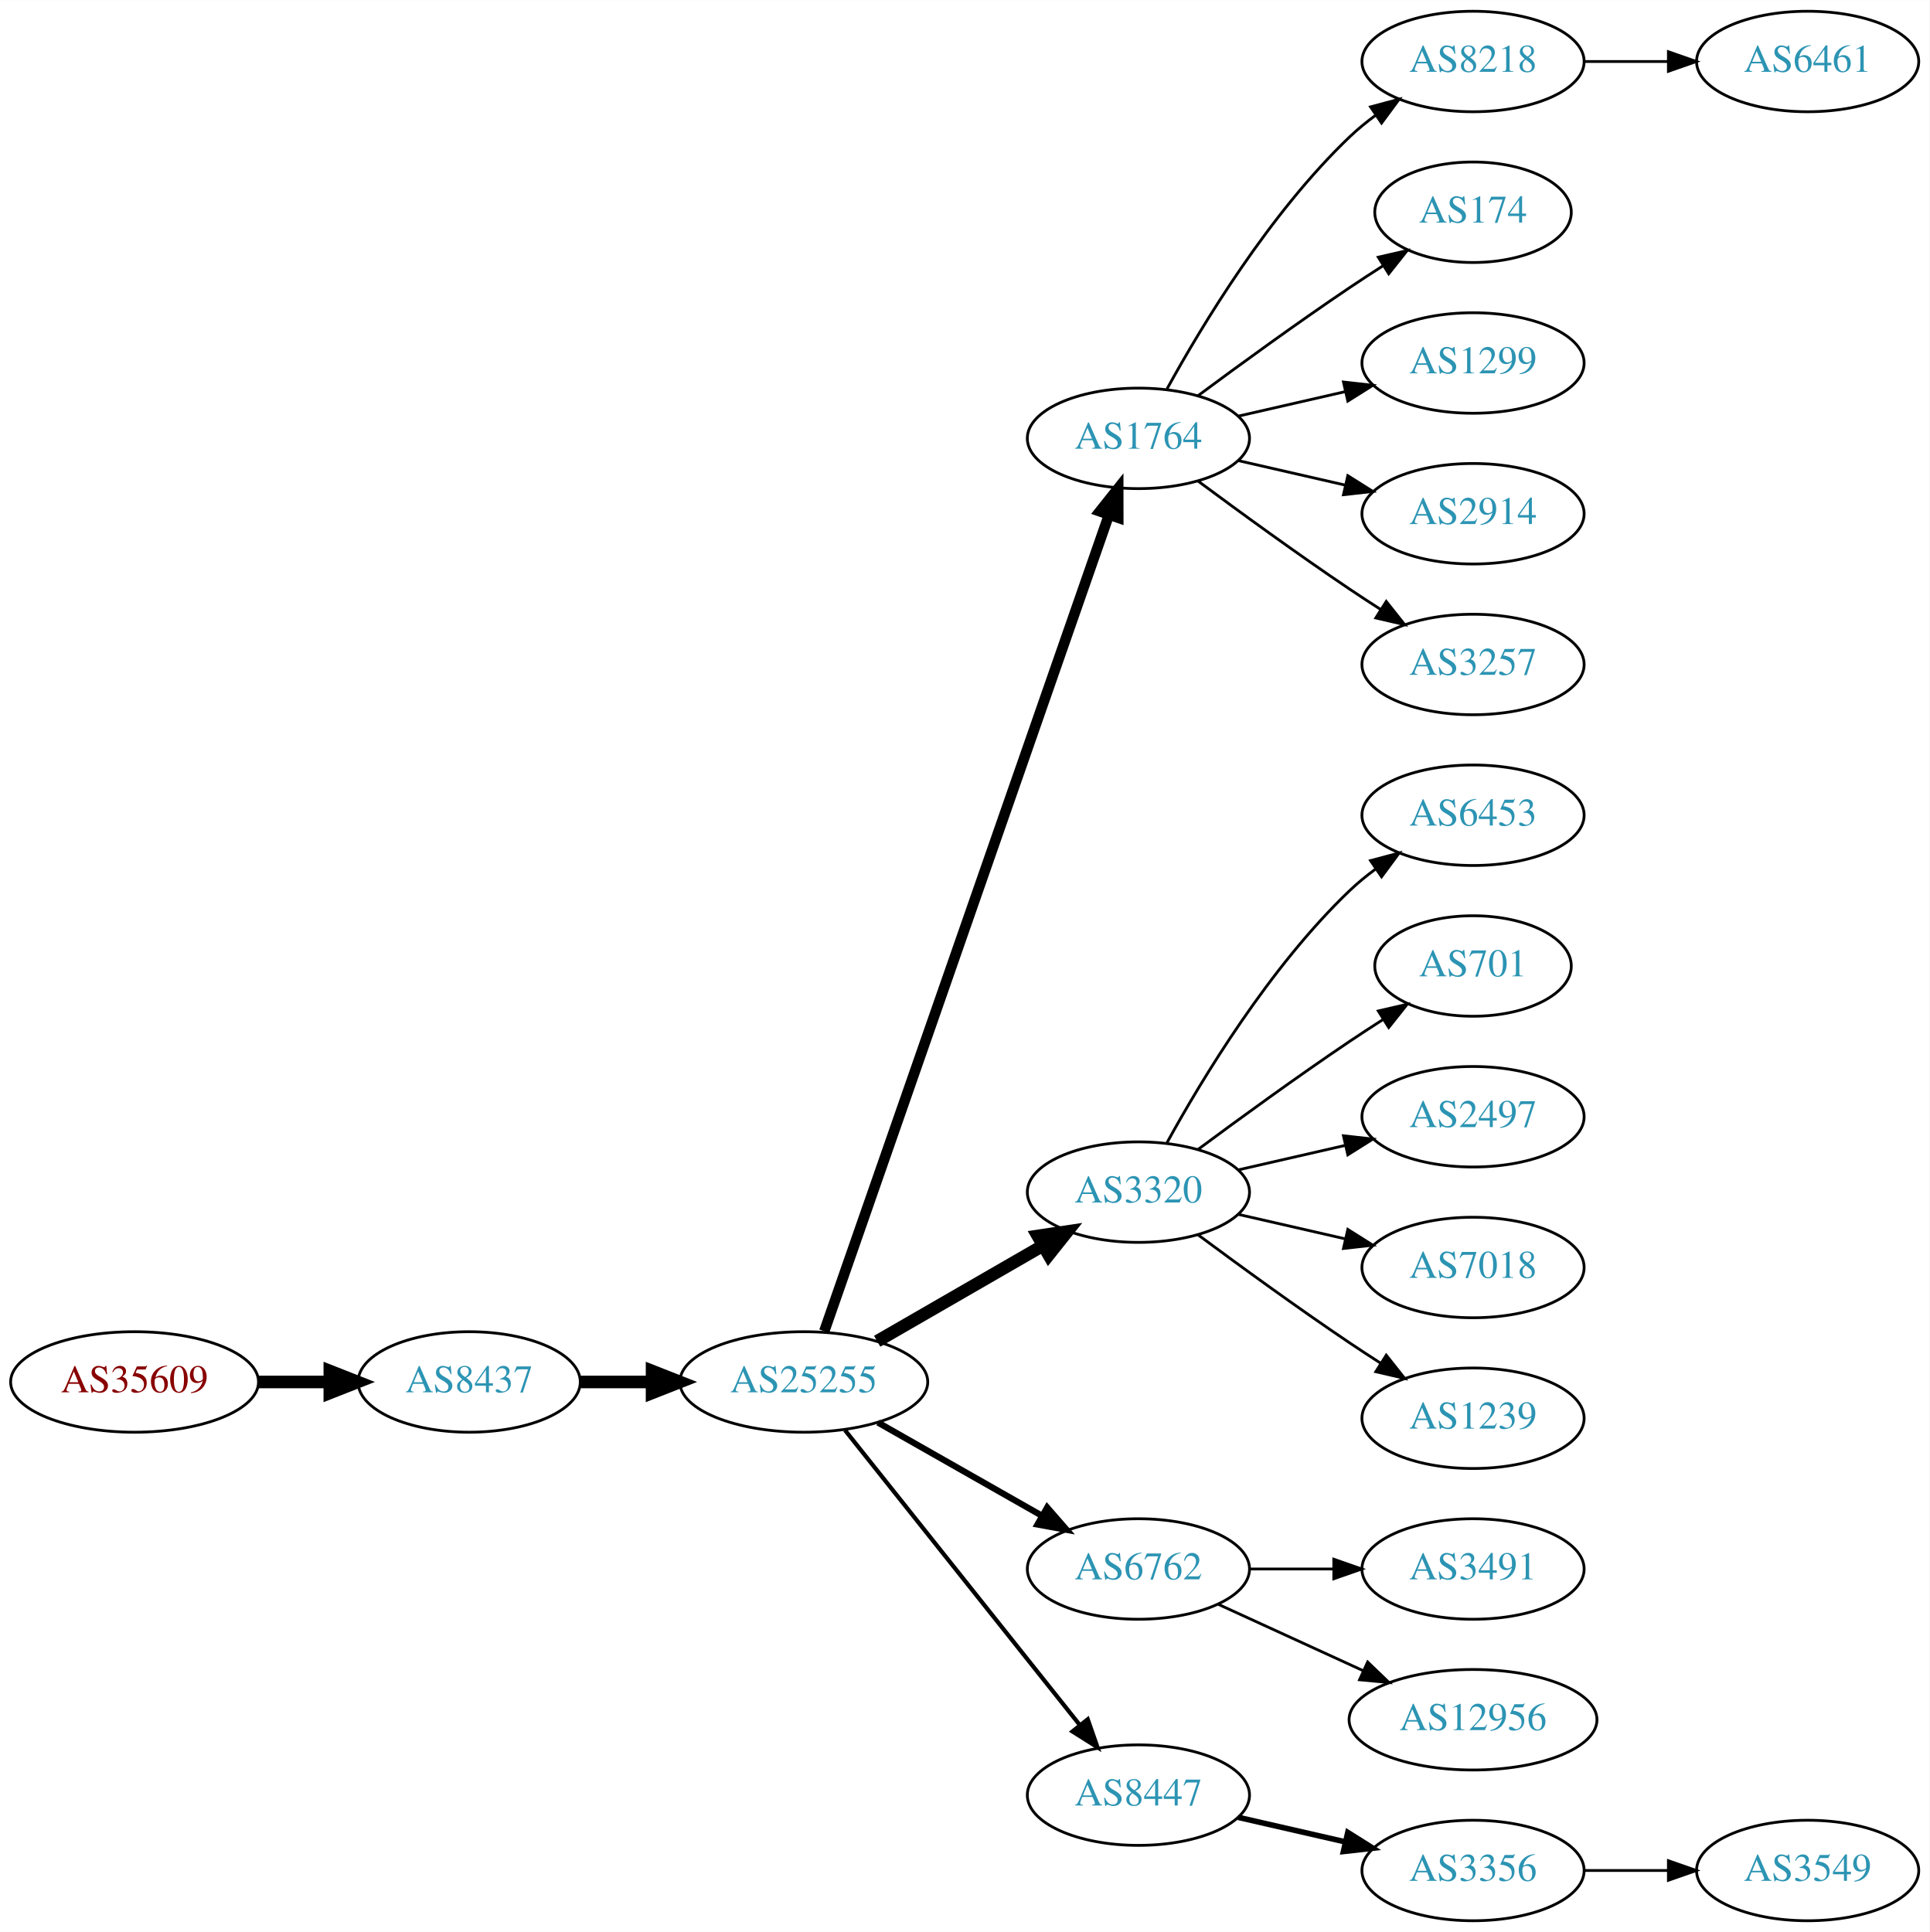
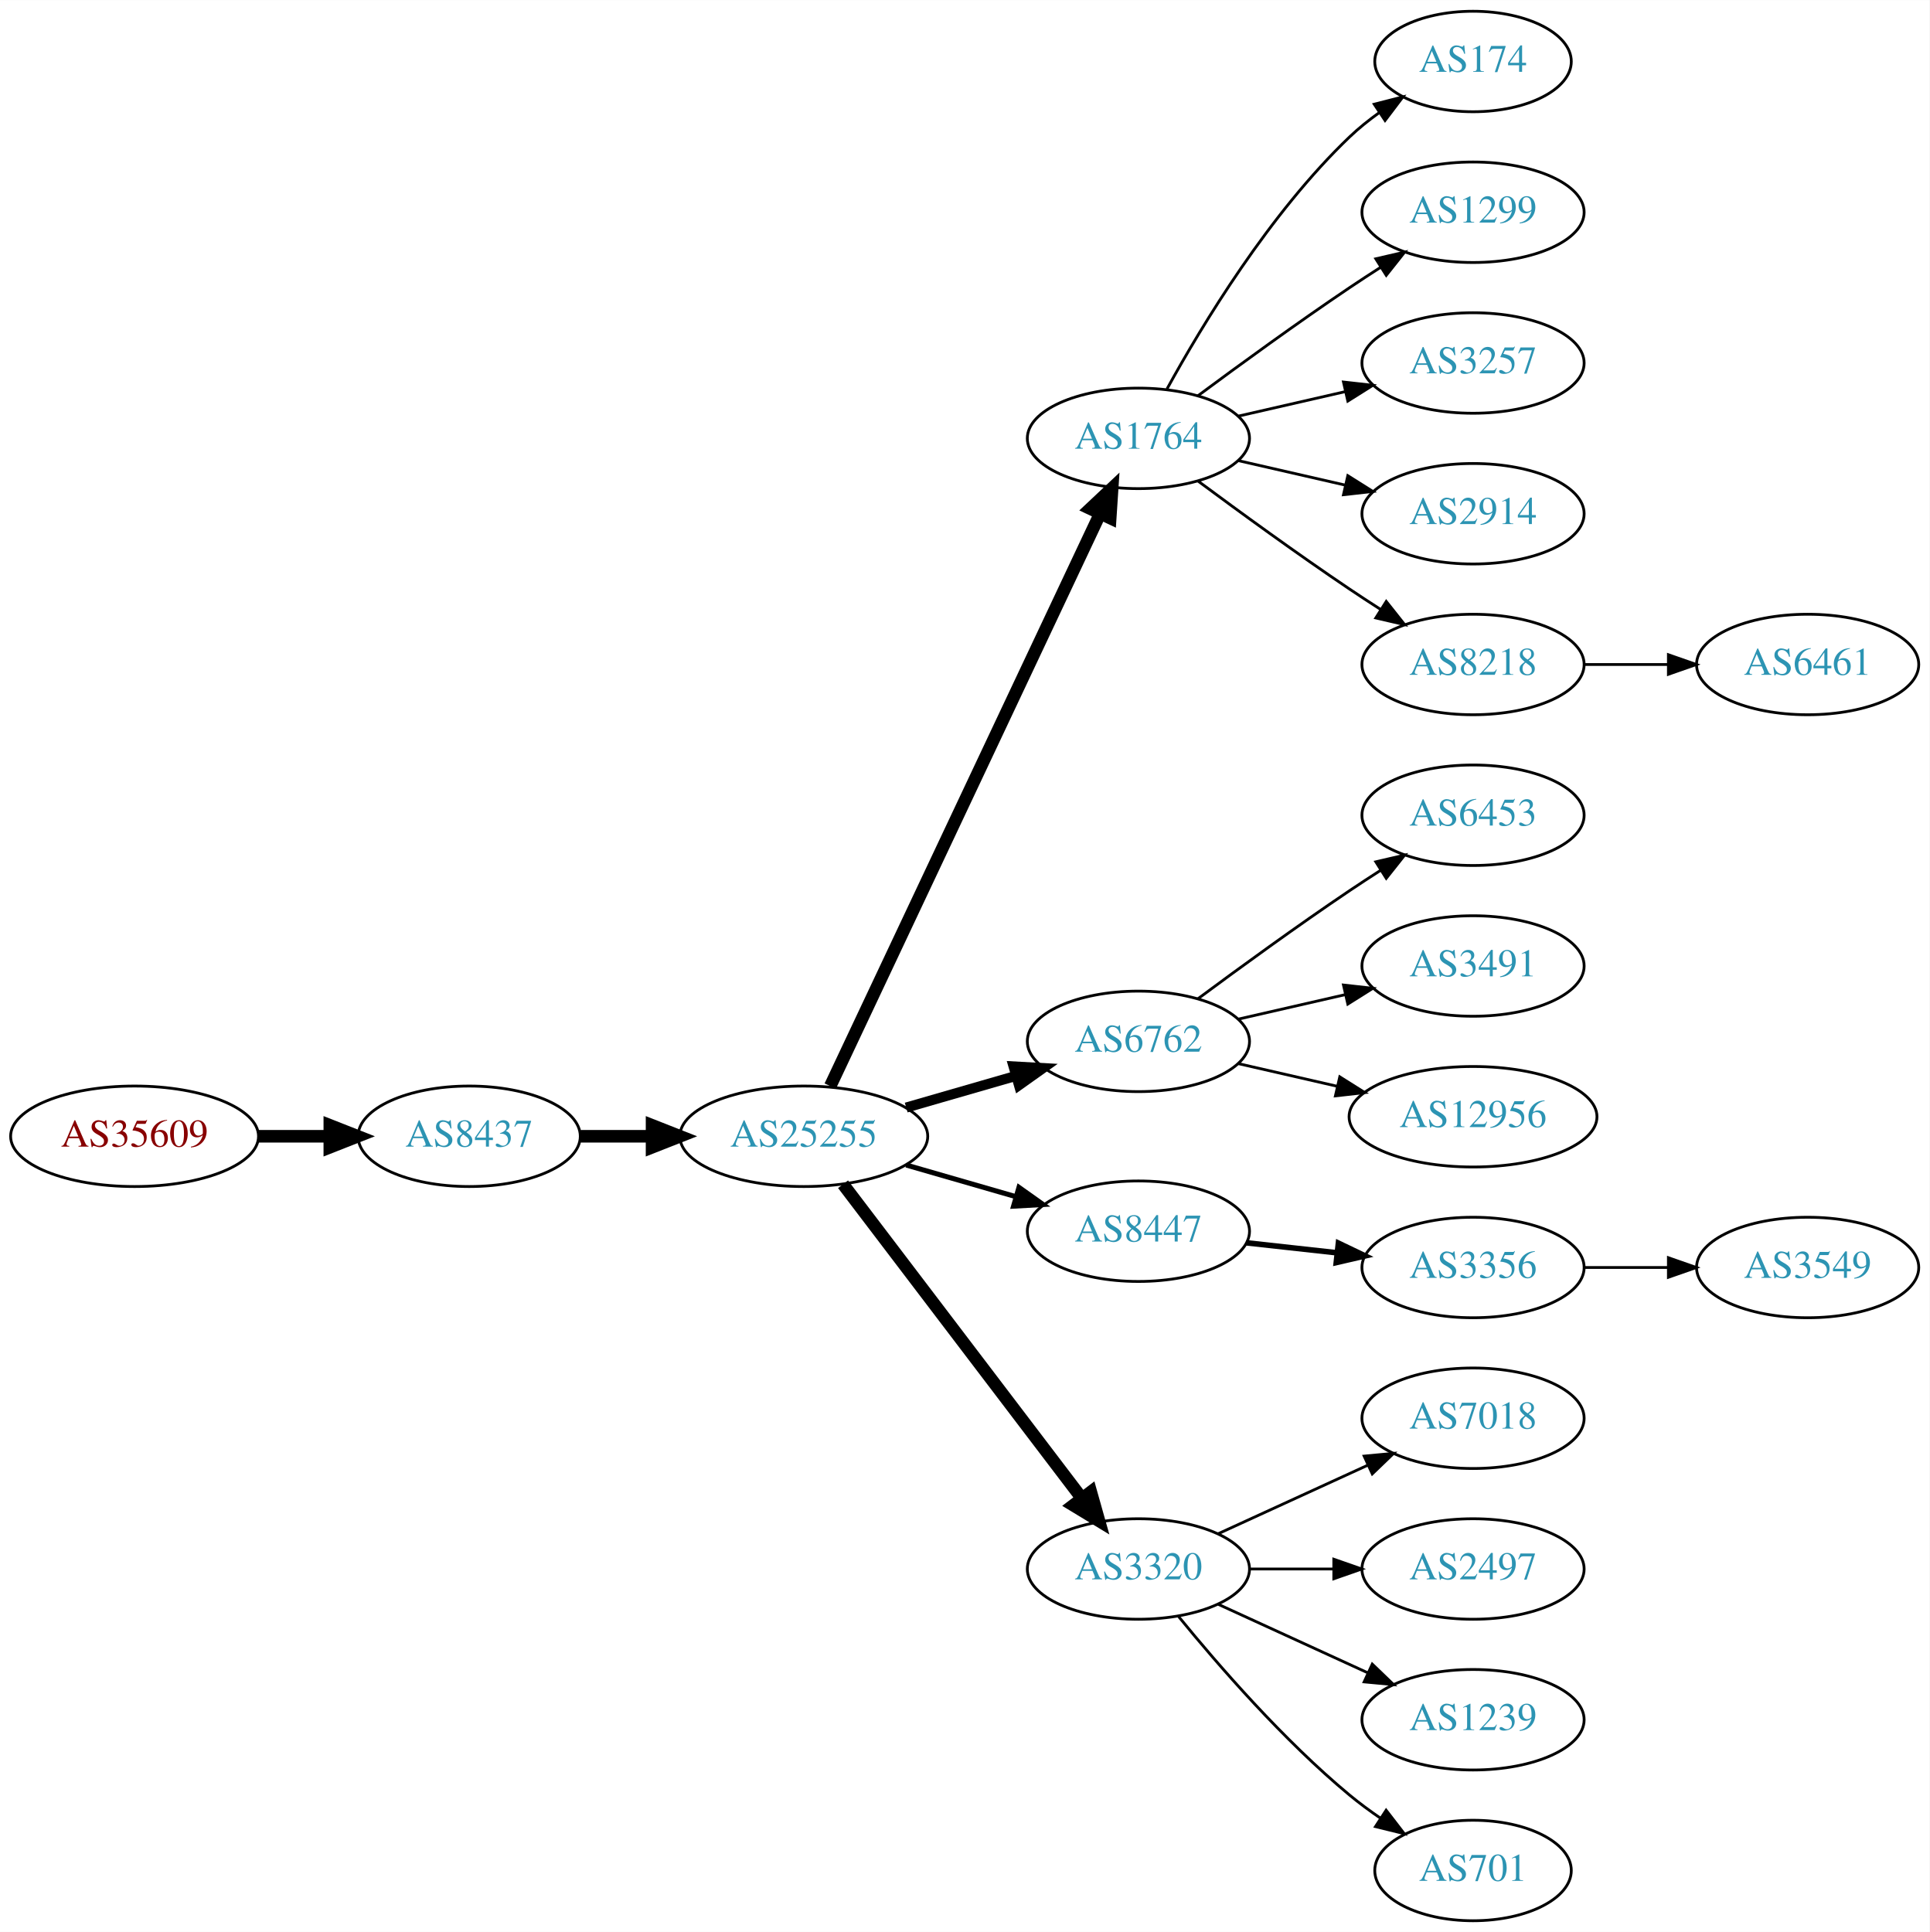
<svg xmlns="http://www.w3.org/2000/svg" xmlns:xlink="http://www.w3.org/1999/xlink" width="691pt" height="692pt" viewBox="0.00 0.00 691.06 692.00">
  <g id="graph0" class="graph" transform="scale(1 1) rotate(0) translate(4 688)">
    <polygon fill="white" stroke="none" points="-4,4 -4,-688 687.055,-688 687.055,4 -4,4" />
    <g id="node1" class="node">
      <g id="a_node1">
        <a xlink:href="/asn/35609" xlink:title="AS35609 ~ Smart Force e.U. [AT]">
-           <ellipse fill="#ffffff" stroke="black" cx="44.196" cy="-193" rx="44.393" ry="18" />
-           <text text-anchor="middle" x="44.196" y="-189.3" font-family="Times,serif" font-size="14.00" fill="#880000">AS35609</text>
+           <ellipse fill="#ffffff" stroke="black" cx="44.196" cy="-281" rx="44.393" ry="18" />
+           <text text-anchor="middle" x="44.196" y="-277.3" font-family="Times,serif" font-size="14.00" fill="#880000">AS35609</text>
        </a>
      </g>
    </g>
    <g id="node2" class="node">
      <g id="a_node2">
        <a xlink:href="/asn/8437" xlink:title="AS8437 ~ Hutchison Drei Austria GmbH [AT]">
-           <ellipse fill="#ffffff" stroke="black" cx="164.039" cy="-193" rx="39.794" ry="18" />
-           <text text-anchor="middle" x="164.039" y="-189.3" font-family="Times,serif" font-size="14.00" fill="#2c94b3">AS8437</text>
+           <ellipse fill="#ffffff" stroke="black" cx="164.039" cy="-281" rx="39.794" ry="18" />
+           <text text-anchor="middle" x="164.039" y="-277.3" font-family="Times,serif" font-size="14.00" fill="#2c94b3">AS8437</text>
        </a>
      </g>
    </g>
    <g id="edge1" class="edge">
-       <path fill="none" stroke="black" stroke-width="4.5" d="M88.407,-193C96.72,-193 105.482,-193 113.965,-193" />
-       <polygon fill="black" stroke="black" stroke-width="4.5" points="114.123,-196.938 124.123,-193 114.123,-189.063 114.123,-196.938" />
+       <path fill="none" stroke="black" stroke-width="4.5" d="M88.407,-281C96.72,-281 105.482,-281 113.965,-281" />
+       <polygon fill="black" stroke="black" stroke-width="4.5" points="114.123,-284.938 124.123,-281 114.123,-277.063 114.123,-284.938" />
    </g>
    <g id="node3" class="node">
      <g id="a_node3">
        <a xlink:href="/asn/25255" xlink:title="AS25255 ~ ==&gt; TELE2 AUSTRIA &lt;== [AT]">
-           <ellipse fill="#ffffff" stroke="black" cx="283.881" cy="-193" rx="44.393" ry="18" />
-           <text text-anchor="middle" x="283.881" y="-189.3" font-family="Times,serif" font-size="14.00" fill="#2c94b3">AS25255</text>
+           <ellipse fill="#ffffff" stroke="black" cx="283.881" cy="-281" rx="44.393" ry="18" />
+           <text text-anchor="middle" x="283.881" y="-277.3" font-family="Times,serif" font-size="14.00" fill="#2c94b3">AS25255</text>
        </a>
      </g>
    </g>
    <g id="edge2" class="edge">
-       <path fill="none" stroke="black" stroke-width="4.5" d="M203.951,-193C212.054,-193 220.729,-193 229.255,-193" />
-       <polygon fill="black" stroke="black" stroke-width="4.5" points="229.533,-196.938 239.533,-193 229.533,-189.063 229.533,-196.938" />
+       <path fill="none" stroke="black" stroke-width="4.5" d="M203.951,-281C212.054,-281 220.729,-281 229.255,-281" />
+       <polygon fill="black" stroke="black" stroke-width="4.5" points="229.533,-284.938 239.533,-281 229.533,-277.063 229.533,-284.938" />
    </g>
    <g id="node4" class="node">
      <g id="a_node4">
        <a xlink:href="/asn/1764" xlink:title="AS1764 ~ NEXTLAYER-AS [AT]">
          <ellipse fill="#ffffff" stroke="black" cx="403.724" cy="-531" rx="39.794" ry="18" />
          <text text-anchor="middle" x="403.724" y="-527.3" font-family="Times,serif" font-size="14.00" fill="#2c94b3">AS1764</text>
        </a>
      </g>
    </g>
    <g id="edge3" class="edge">
-       <path fill="none" stroke="black" stroke-width="3.75" d="M291.217,-211.172C310.685,-267.01 369.721,-436.34 393.07,-503.311" />
-       <polygon fill="black" stroke="black" stroke-width="3.75" points="389.903,-504.858 396.5,-513.148 396.512,-502.553 389.903,-504.858" />
+       <path fill="none" stroke="black" stroke-width="4.5" d="M293.356,-298.979C313.783,-342.313 365.828,-452.726 390.013,-504.034" />
+       <polygon fill="black" stroke="black" stroke-width="4.5" points="386.5,-505.817 394.326,-513.184 393.623,-502.459 386.5,-505.817" />
    </g>
    <g id="node5" class="node">
      <g id="a_node5">
-         <a xlink:href="/asn/3320" xlink:title="AS3320 ~ DTAG [DE]">
-           <ellipse fill="#ffffff" stroke="black" cx="403.724" cy="-261" rx="39.794" ry="18" />
-           <text text-anchor="middle" x="403.724" y="-257.3" font-family="Times,serif" font-size="14.00" fill="#2c94b3">AS3320</text>
+         <a xlink:href="/asn/6762" xlink:title="AS6762 ~ TELECOM ITALIA SPARKLE S.p.A. [IT]">
+           <ellipse fill="#ffffff" stroke="black" cx="403.724" cy="-315" rx="39.794" ry="18" />
+           <text text-anchor="middle" x="403.724" y="-311.3" font-family="Times,serif" font-size="14.00" fill="#2c94b3">AS6762</text>
        </a>
      </g>
    </g>
    <g id="edge4" class="edge">
-       <path fill="none" stroke="black" stroke-width="4.5" d="M310.161,-207.588C327.481,-217.582 350.632,-230.941 369.448,-241.799" />
-       <polygon fill="black" stroke="black" stroke-width="4.5" points="367.663,-245.314 378.292,-246.902 371.599,-238.493 367.663,-245.314" />
+       <path fill="none" stroke="black" stroke-width="3.6" d="M320.558,-291.293C332.974,-294.876 347.029,-298.931 359.96,-302.662" />
+       <polygon fill="black" stroke="black" stroke-width="3.6" points="359.005,-306.029 369.583,-305.438 360.945,-299.303 359.005,-306.029" />
    </g>
    <g id="node6" class="node">
      <g id="a_node6">
-         <a xlink:href="/asn/6762" xlink:title="AS6762 ~ TELECOM ITALIA SPARKLE S.p.A. [IT]">
-           <ellipse fill="#ffffff" stroke="black" cx="403.724" cy="-126" rx="39.794" ry="18" />
-           <text text-anchor="middle" x="403.724" y="-122.3" font-family="Times,serif" font-size="14.00" fill="#2c94b3">AS6762</text>
+         <a xlink:href="/asn/8447" xlink:title="AS8447 ~ A1 Telekom Austria AG [AT]">
+           <ellipse fill="#ffffff" stroke="black" cx="403.724" cy="-247" rx="39.794" ry="18" />
+           <text text-anchor="middle" x="403.724" y="-243.3" font-family="Times,serif" font-size="14.00" fill="#2c94b3">AS8447</text>
        </a>
      </g>
    </g>
    <g id="edge5" class="edge">
-       <path fill="none" stroke="black" stroke-width="2.25" d="M310.451,-178.462C327.671,-168.672 350.556,-155.66 369.227,-145.045" />
-       <polygon fill="black" stroke="black" stroke-width="2.25" points="371.048,-148.036 378.011,-140.05 367.588,-141.95 371.048,-148.036" />
+       <path fill="none" stroke="black" stroke-width="1.8" d="M320.558,-270.707C332.974,-267.124 347.029,-263.069 359.96,-259.338" />
+       <polygon fill="black" stroke="black" stroke-width="1.8" points="360.945,-262.697 369.583,-256.562 359.005,-255.971 360.945,-262.697" />
    </g>
    <g id="node7" class="node">
      <g id="a_node7">
-         <a xlink:href="/asn/8447" xlink:title="AS8447 ~ A1 Telekom Austria AG [AT]">
-           <ellipse fill="#ffffff" stroke="black" cx="403.724" cy="-45" rx="39.794" ry="18" />
-           <text text-anchor="middle" x="403.724" y="-41.3" font-family="Times,serif" font-size="14.00" fill="#2c94b3">AS8447</text>
+         <a xlink:href="/asn/3320" xlink:title="AS3320 ~ DTAG [DE]">
+           <ellipse fill="#ffffff" stroke="black" cx="403.724" cy="-126" rx="39.794" ry="18" />
+           <text text-anchor="middle" x="403.724" y="-122.3" font-family="Times,serif" font-size="14.00" fill="#2c94b3">AS3320</text>
        </a>
      </g>
    </g>
    <g id="edge6" class="edge">
-       <path fill="none" stroke="black" stroke-width="1.5" d="M298.63,-175.733C319.386,-149.666 358.831,-100.126 382.755,-70.079" />
-       <polygon fill="black" stroke="black" stroke-width="1.5" points="385.572,-72.16 389.063,-62.157 380.096,-67.8 385.572,-72.16" />
+       <path fill="none" stroke="black" stroke-width="4.5" d="M297.943,-263.82C318.648,-236.586 359.125,-183.346 383.26,-151.601" />
+       <polygon fill="black" stroke="black" stroke-width="4.5" points="386.686,-153.601 389.604,-143.257 380.417,-148.834 386.686,-153.601" />
    </g>
    <g id="node8" class="node">
      <g id="a_node8">
-         <a xlink:href="/asn/8218" xlink:title="AS8218 ~ legacy Neotelecoms [FR]">
-           <ellipse fill="#ffffff" stroke="black" cx="523.566" cy="-666" rx="39.794" ry="18" />
-           <text text-anchor="middle" x="523.566" y="-662.3" font-family="Times,serif" font-size="14.00" fill="#2c94b3">AS8218</text>
+         <a xlink:href="/asn/174" xlink:title="AS174 ~ Cogent Communications [US]">
+           <ellipse fill="#ffffff" stroke="black" cx="523.566" cy="-666" rx="35.194" ry="18" />
+           <text text-anchor="middle" x="523.566" y="-662.3" font-family="Times,serif" font-size="14.00" fill="#2c94b3">AS174</text>
        </a>
      </g>
    </g>
    <g id="edge7" class="edge">
-       <path fill="none" stroke="black" d="M413.965,-548.713C426.51,-571.561 450.687,-611.611 479.37,-639 482.238,-641.739 485.427,-644.347 488.736,-646.785" />
-       <polygon fill="black" stroke="black" points="486.86,-649.742 497.096,-652.477 490.8,-643.956 486.86,-649.742" />
+       <path fill="none" stroke="black" d="M413.965,-548.713C426.51,-571.561 450.687,-611.611 479.37,-639 482.624,-642.107 486.291,-645.046 490.078,-647.76" />
+       <polygon fill="black" stroke="black" points="488.18,-650.701 498.446,-653.322 492.055,-644.872 488.18,-650.701" />
    </g>
    <g id="node9" class="node">
      <g id="a_node9">
-         <a xlink:href="/asn/174" xlink:title="AS174 ~ Cogent Communications [US]">
-           <ellipse fill="#ffffff" stroke="black" cx="523.566" cy="-612" rx="35.194" ry="18" />
-           <text text-anchor="middle" x="523.566" y="-608.3" font-family="Times,serif" font-size="14.00" fill="#2c94b3">AS174</text>
+         <a xlink:href="/asn/1299" xlink:title="AS1299 ~ Telia Carrier [EU]">
+           <ellipse fill="#ffffff" stroke="black" cx="523.566" cy="-612" rx="39.794" ry="18" />
+           <text text-anchor="middle" x="523.566" y="-608.3" font-family="Times,serif" font-size="14.00" fill="#2c94b3">AS1299</text>
        </a>
      </g>
    </g>
    <g id="edge8" class="edge">
-       <path fill="none" stroke="black" d="M425.054,-546.277C439.916,-557.304 460.661,-572.407 479.37,-585 483.188,-587.569 487.238,-590.21 491.268,-592.786" />
-       <polygon fill="black" stroke="black" points="489.637,-595.895 499.962,-598.271 493.372,-589.975 489.637,-595.895" />
+       <path fill="none" stroke="black" d="M425.054,-546.277C439.916,-557.304 460.661,-572.407 479.37,-585 482.919,-587.389 486.67,-589.839 490.418,-592.242" />
+       <polygon fill="black" stroke="black" points="488.744,-595.325 499.067,-597.712 492.486,-589.409 488.744,-595.325" />
    </g>
    <g id="node10" class="node">
      <g id="a_node10">
-         <a xlink:href="/asn/1299" xlink:title="AS1299 ~ Telia Carrier [EU]">
+         <a xlink:href="/asn/3257" xlink:title="AS3257 ~ GTT [DE]">
          <ellipse fill="#ffffff" stroke="black" cx="523.566" cy="-558" rx="39.794" ry="18" />
-           <text text-anchor="middle" x="523.566" y="-554.3" font-family="Times,serif" font-size="14.00" fill="#2c94b3">AS1299</text>
+           <text text-anchor="middle" x="523.566" y="-554.3" font-family="Times,serif" font-size="14.00" fill="#2c94b3">AS3257</text>
        </a>
      </g>
    </g>
    <g id="edge9" class="edge">
      <path fill="none" stroke="black" d="M439.443,-538.955C451.443,-541.704 465.064,-544.825 477.756,-547.733" />
      <polygon fill="black" stroke="black" points="477.159,-551.187 487.688,-550.009 478.722,-544.364 477.159,-551.187" />
    </g>
    <g id="node11" class="node">
      <g id="a_node11">
        <a xlink:href="/asn/2914" xlink:title="AS2914 ~ NTT America, Inc. [US]">
          <ellipse fill="#ffffff" stroke="black" cx="523.566" cy="-504" rx="39.794" ry="18" />
          <text text-anchor="middle" x="523.566" y="-500.3" font-family="Times,serif" font-size="14.00" fill="#2c94b3">AS2914</text>
        </a>
      </g>
    </g>
    <g id="edge10" class="edge">
      <path fill="none" stroke="black" d="M439.443,-523.045C451.443,-520.296 465.064,-517.175 477.756,-514.267" />
      <polygon fill="black" stroke="black" points="478.722,-517.636 487.688,-511.991 477.159,-510.813 478.722,-517.636" />
    </g>
    <g id="node12" class="node">
      <g id="a_node12">
-         <a xlink:href="/asn/3257" xlink:title="AS3257 ~ GTT [DE]">
+         <a xlink:href="/asn/8218" xlink:title="AS8218 ~ legacy Neotelecoms [FR]">
          <ellipse fill="#ffffff" stroke="black" cx="523.566" cy="-450" rx="39.794" ry="18" />
-           <text text-anchor="middle" x="523.566" y="-446.3" font-family="Times,serif" font-size="14.00" fill="#2c94b3">AS3257</text>
+           <text text-anchor="middle" x="523.566" y="-446.3" font-family="Times,serif" font-size="14.00" fill="#2c94b3">AS8218</text>
        </a>
      </g>
    </g>
    <g id="edge11" class="edge">
      <path fill="none" stroke="black" d="M425.054,-515.723C439.916,-504.696 460.661,-489.593 479.37,-477 482.919,-474.611 486.67,-472.161 490.418,-469.758" />
      <polygon fill="black" stroke="black" points="492.486,-472.591 499.067,-464.288 488.744,-466.675 492.486,-472.591" />
    </g>
-     <g id="node16" class="node">
-       <g id="a_node16">
+     <g id="node15" class="node">
+       <g id="a_node15">
        <a xlink:href="/asn/6453" xlink:title="AS6453 ~ TATA COMMUNICATIONS (AMERICA) INC [US]">
          <ellipse fill="#ffffff" stroke="black" cx="523.566" cy="-396" rx="39.794" ry="18" />
          <text text-anchor="middle" x="523.566" y="-392.3" font-family="Times,serif" font-size="14.00" fill="#2c94b3">AS6453</text>
        </a>
      </g>
    </g>
+     <g id="edge14" class="edge">
+       <path fill="none" stroke="black" d="M425.054,-330.277C439.916,-341.304 460.661,-356.407 479.37,-369 482.919,-371.389 486.67,-373.839 490.418,-376.242" />
+       <polygon fill="black" stroke="black" points="488.744,-379.325 499.067,-381.712 492.486,-373.409 488.744,-379.325" />
+     </g>
+     <g id="node16" class="node">
+       <g id="a_node16">
+         <a xlink:href="/asn/3491" xlink:title="AS3491 ~ PCCW Global, Inc. [US]">
+           <ellipse fill="#ffffff" stroke="black" cx="523.566" cy="-342" rx="39.794" ry="18" />
+           <text text-anchor="middle" x="523.566" y="-338.3" font-family="Times,serif" font-size="14.00" fill="#2c94b3">AS3491</text>
+         </a>
+       </g>
+     </g>
    <g id="edge15" class="edge">
-       <path fill="none" stroke="black" d="M413.965,-278.713C426.51,-301.561 450.687,-341.611 479.37,-369 482.238,-371.739 485.427,-374.347 488.736,-376.785" />
-       <polygon fill="black" stroke="black" points="486.86,-379.742 497.096,-382.477 490.8,-373.956 486.86,-379.742" />
+       <path fill="none" stroke="black" d="M439.443,-322.955C451.443,-325.704 465.064,-328.825 477.756,-331.733" />
+       <polygon fill="black" stroke="black" points="477.159,-335.187 487.688,-334.009 478.722,-328.364 477.159,-335.187" />
    </g>
    <g id="node17" class="node">
      <g id="a_node17">
-         <a xlink:href="/asn/701" xlink:title="AS701 ~ UUNET [US]">
-           <ellipse fill="#ffffff" stroke="black" cx="523.566" cy="-342" rx="35.194" ry="18" />
-           <text text-anchor="middle" x="523.566" y="-338.3" font-family="Times,serif" font-size="14.00" fill="#2c94b3">AS701</text>
+         <a xlink:href="/asn/12956" xlink:title="AS12956 ~ TELXIUS [ES]">
+           <ellipse fill="#ffffff" stroke="black" cx="523.566" cy="-288" rx="44.393" ry="18" />
+           <text text-anchor="middle" x="523.566" y="-284.3" font-family="Times,serif" font-size="14.00" fill="#2c94b3">AS12956</text>
        </a>
      </g>
    </g>
    <g id="edge16" class="edge">
-       <path fill="none" stroke="black" d="M425.054,-276.277C439.916,-287.304 460.661,-302.407 479.37,-315 483.188,-317.569 487.238,-320.21 491.268,-322.786" />
-       <polygon fill="black" stroke="black" points="489.637,-325.895 499.962,-328.271 493.372,-319.975 489.637,-325.895" />
+       <path fill="none" stroke="black" d="M439.443,-307.045C450.582,-304.493 463.117,-301.621 475.01,-298.896" />
+       <polygon fill="black" stroke="black" points="475.838,-302.297 484.804,-296.652 474.275,-295.474 475.838,-302.297" />
+     </g>
+     <g id="node13" class="node">
+       <g id="a_node13">
+         <a xlink:href="/asn/3356" xlink:title="AS3356 ~ Level 3 Parent, LLC [US]">
+           <ellipse fill="#ffffff" stroke="black" cx="523.566" cy="-234" rx="39.794" ry="18" />
+           <text text-anchor="middle" x="523.566" y="-230.3" font-family="Times,serif" font-size="14.00" fill="#2c94b3">AS3356</text>
+         </a>
+       </g>
+     </g>
+     <g id="edge12" class="edge">
+       <path fill="none" stroke="black" stroke-width="2" d="M442.334,-242.851C452.645,-241.713 463.962,-240.465 474.763,-239.274" />
+       <polygon fill="black" stroke="black" stroke-width="2" points="475.353,-242.73 484.909,-238.154 474.586,-235.772 475.353,-242.73" />
    </g>
    <g id="node18" class="node">
      <g id="a_node18">
-         <a xlink:href="/asn/2497" xlink:title="AS2497 ~ Internet Initiative Japan Inc. [JP]">
-           <ellipse fill="#ffffff" stroke="black" cx="523.566" cy="-288" rx="39.794" ry="18" />
-           <text text-anchor="middle" x="523.566" y="-284.3" font-family="Times,serif" font-size="14.00" fill="#2c94b3">AS2497</text>
+         <a xlink:href="/asn/7018" xlink:title="AS7018 ~ AT&amp;T Services, Inc. [US]">
+           <ellipse fill="#ffffff" stroke="black" cx="523.566" cy="-180" rx="39.794" ry="18" />
+           <text text-anchor="middle" x="523.566" y="-176.3" font-family="Times,serif" font-size="14.00" fill="#2c94b3">AS7018</text>
        </a>
      </g>
    </g>
    <g id="edge17" class="edge">
-       <path fill="none" stroke="black" d="M439.443,-268.955C451.443,-271.704 465.064,-274.825 477.756,-277.733" />
-       <polygon fill="black" stroke="black" points="477.159,-281.187 487.688,-280.009 478.722,-274.364 477.159,-281.187" />
+       <path fill="none" stroke="black" d="M432.353,-138.661C448.31,-145.973 468.58,-155.261 485.863,-163.181" />
+       <polygon fill="black" stroke="black" points="484.562,-166.435 495.111,-167.419 487.478,-160.071 484.562,-166.435" />
    </g>
    <g id="node19" class="node">
      <g id="a_node19">
-         <a xlink:href="/asn/7018" xlink:title="AS7018 ~ AT&amp;T Services, Inc. [US]">
-           <ellipse fill="#ffffff" stroke="black" cx="523.566" cy="-234" rx="39.794" ry="18" />
-           <text text-anchor="middle" x="523.566" y="-230.3" font-family="Times,serif" font-size="14.00" fill="#2c94b3">AS7018</text>
+         <a xlink:href="/asn/2497" xlink:title="AS2497 ~ Internet Initiative Japan Inc. [JP]">
+           <ellipse fill="#ffffff" stroke="black" cx="523.566" cy="-126" rx="39.794" ry="18" />
+           <text text-anchor="middle" x="523.566" y="-122.3" font-family="Times,serif" font-size="14.00" fill="#2c94b3">AS2497</text>
        </a>
      </g>
    </g>
    <g id="edge18" class="edge">
-       <path fill="none" stroke="black" d="M439.443,-253.045C451.443,-250.296 465.064,-247.175 477.756,-244.267" />
-       <polygon fill="black" stroke="black" points="478.722,-247.636 487.688,-241.991 477.159,-240.813 478.722,-247.636" />
+       <path fill="none" stroke="black" d="M443.636,-126C453.19,-126 463.539,-126 473.502,-126" />
+       <polygon fill="black" stroke="black" points="473.695,-129.5 483.695,-126 473.694,-122.5 473.695,-129.5" />
    </g>
    <g id="node20" class="node">
      <g id="a_node20">
        <a xlink:href="/asn/1239" xlink:title="AS1239 ~ Sprint [US]">
-           <ellipse fill="#ffffff" stroke="black" cx="523.566" cy="-180" rx="39.794" ry="18" />
-           <text text-anchor="middle" x="523.566" y="-176.3" font-family="Times,serif" font-size="14.00" fill="#2c94b3">AS1239</text>
+           <ellipse fill="#ffffff" stroke="black" cx="523.566" cy="-72" rx="39.794" ry="18" />
+           <text text-anchor="middle" x="523.566" y="-68.3" font-family="Times,serif" font-size="14.00" fill="#2c94b3">AS1239</text>
        </a>
      </g>
    </g>
    <g id="edge19" class="edge">
-       <path fill="none" stroke="black" d="M425.054,-245.723C439.916,-234.696 460.661,-219.593 479.37,-207 482.919,-204.611 486.67,-202.161 490.418,-199.758" />
-       <polygon fill="black" stroke="black" points="492.486,-202.591 499.067,-194.288 488.744,-196.675 492.486,-202.591" />
+       <path fill="none" stroke="black" d="M432.353,-113.339C448.31,-106.027 468.58,-96.739 485.863,-88.819" />
+       <polygon fill="black" stroke="black" points="487.478,-91.929 495.111,-84.581 484.562,-85.565 487.478,-91.929" />
+     </g>
+     <g id="node21" class="node">
+       <g id="a_node21">
+         <a xlink:href="/asn/701" xlink:title="AS701 ~ UUNET [US]">
+           <ellipse fill="#ffffff" stroke="black" cx="523.566" cy="-18" rx="35.194" ry="18" />
+           <text text-anchor="middle" x="523.566" y="-14.3" font-family="Times,serif" font-size="14.00" fill="#2c94b3">AS701</text>
+         </a>
+       </g>
+     </g>
+     <g id="edge20" class="edge">
+       <path fill="none" stroke="black" d="M418.143,-108.935C432.257,-91.625 455.672,-64.655 479.37,-45 482.833,-42.128 486.626,-39.331 490.48,-36.692" />
+       <polygon fill="black" stroke="black" points="492.442,-39.592 498.913,-31.203 488.623,-33.725 492.442,-39.592" />
+     </g>
+     <g id="node22" class="node">
+       <g id="a_node22">
+         <a xlink:href="/asn/6461" xlink:title="AS6461 ~ Zayo Bandwidth [US]">
+           <ellipse fill="#ffffff" stroke="black" cx="643.409" cy="-450" rx="39.794" ry="18" />
+           <text text-anchor="middle" x="643.409" y="-446.3" font-family="Times,serif" font-size="14.00" fill="#2c94b3">AS6461</text>
+         </a>
+       </g>
+     </g>
+     <g id="edge21" class="edge">
+       <path fill="none" stroke="black" d="M563.479,-450C573.032,-450 583.382,-450 593.345,-450" />
+       <polygon fill="black" stroke="black" points="593.537,-453.5 603.537,-450 593.537,-446.5 593.537,-453.5" />
    </g>
    <g id="node14" class="node">
      <g id="a_node14">
-         <a xlink:href="/asn/3491" xlink:title="AS3491 ~ PCCW Global, Inc. [US]">
-           <ellipse fill="#ffffff" stroke="black" cx="523.566" cy="-126" rx="39.794" ry="18" />
-           <text text-anchor="middle" x="523.566" y="-122.3" font-family="Times,serif" font-size="14.00" fill="#2c94b3">AS3491</text>
+         <a xlink:href="/asn/3549" xlink:title="AS3549 ~ Level 3 Parent, LLC [US]">
+           <ellipse fill="#ffffff" stroke="black" cx="643.409" cy="-234" rx="39.794" ry="18" />
+           <text text-anchor="middle" x="643.409" y="-230.3" font-family="Times,serif" font-size="14.00" fill="#2c94b3">AS3549</text>
        </a>
      </g>
    </g>
    <g id="edge13" class="edge">
-       <path fill="none" stroke="black" d="M443.636,-126C453.19,-126 463.539,-126 473.502,-126" />
-       <polygon fill="black" stroke="black" points="473.695,-129.5 483.695,-126 473.694,-122.5 473.695,-129.5" />
-     </g>
-     <g id="node15" class="node">
-       <g id="a_node15">
-         <a xlink:href="/asn/12956" xlink:title="AS12956 ~ TELXIUS [ES]">
-           <ellipse fill="#ffffff" stroke="black" cx="523.566" cy="-72" rx="44.393" ry="18" />
-           <text text-anchor="middle" x="523.566" y="-68.3" font-family="Times,serif" font-size="14.00" fill="#2c94b3">AS12956</text>
-         </a>
-       </g>
-     </g>
-     <g id="edge14" class="edge">
-       <path fill="none" stroke="black" d="M432.353,-113.339C447.85,-106.238 467.417,-97.272 484.364,-89.506" />
-       <polygon fill="black" stroke="black" points="485.833,-92.683 493.466,-85.335 482.917,-86.319 485.833,-92.683" />
-     </g>
-     <g id="node21" class="node">
-       <g id="a_node21">
-         <a xlink:href="/asn/3356" xlink:title="AS3356 ~ Level 3 Parent, LLC [US]">
-           <ellipse fill="#ffffff" stroke="black" cx="523.566" cy="-18" rx="39.794" ry="18" />
-           <text text-anchor="middle" x="523.566" y="-14.3" font-family="Times,serif" font-size="14.00" fill="#2c94b3">AS3356</text>
-         </a>
-       </g>
-     </g>
-     <g id="edge20" class="edge">
-       <path fill="none" stroke="black" stroke-width="2" d="M439.443,-37.045C451.443,-34.296 465.064,-31.175 477.756,-28.267" />
-       <polygon fill="black" stroke="black" stroke-width="2" points="478.722,-31.636 487.688,-25.991 477.159,-24.813 478.722,-31.636" />
-     </g>
-     <g id="node13" class="node">
-       <g id="a_node13">
-         <a xlink:href="/asn/6461" xlink:title="AS6461 ~ Zayo Bandwidth [US]">
-           <ellipse fill="#ffffff" stroke="black" cx="643.409" cy="-666" rx="39.794" ry="18" />
-           <text text-anchor="middle" x="643.409" y="-662.3" font-family="Times,serif" font-size="14.00" fill="#2c94b3">AS6461</text>
-         </a>
-       </g>
-     </g>
-     <g id="edge12" class="edge">
-       <path fill="none" stroke="black" d="M563.479,-666C573.032,-666 583.382,-666 593.345,-666" />
-       <polygon fill="black" stroke="black" points="593.537,-669.5 603.537,-666 593.537,-662.5 593.537,-669.5" />
-     </g>
-     <g id="node22" class="node">
-       <g id="a_node22">
-         <a xlink:href="/asn/3549" xlink:title="AS3549 ~ Level 3 Parent, LLC [US]">
-           <ellipse fill="#ffffff" stroke="black" cx="643.409" cy="-18" rx="39.794" ry="18" />
-           <text text-anchor="middle" x="643.409" y="-14.3" font-family="Times,serif" font-size="14.00" fill="#2c94b3">AS3549</text>
-         </a>
-       </g>
-     </g>
-     <g id="edge21" class="edge">
-       <path fill="none" stroke="black" d="M563.479,-18C573.032,-18 583.382,-18 593.345,-18" />
-       <polygon fill="black" stroke="black" points="593.537,-21.5 603.537,-18 593.537,-14.5 593.537,-21.5" />
+       <path fill="none" stroke="black" d="M563.479,-234C573.032,-234 583.382,-234 593.345,-234" />
+       <polygon fill="black" stroke="black" points="593.537,-237.5 603.537,-234 593.537,-230.5 593.537,-237.5" />
    </g>
  </g>
</svg>
